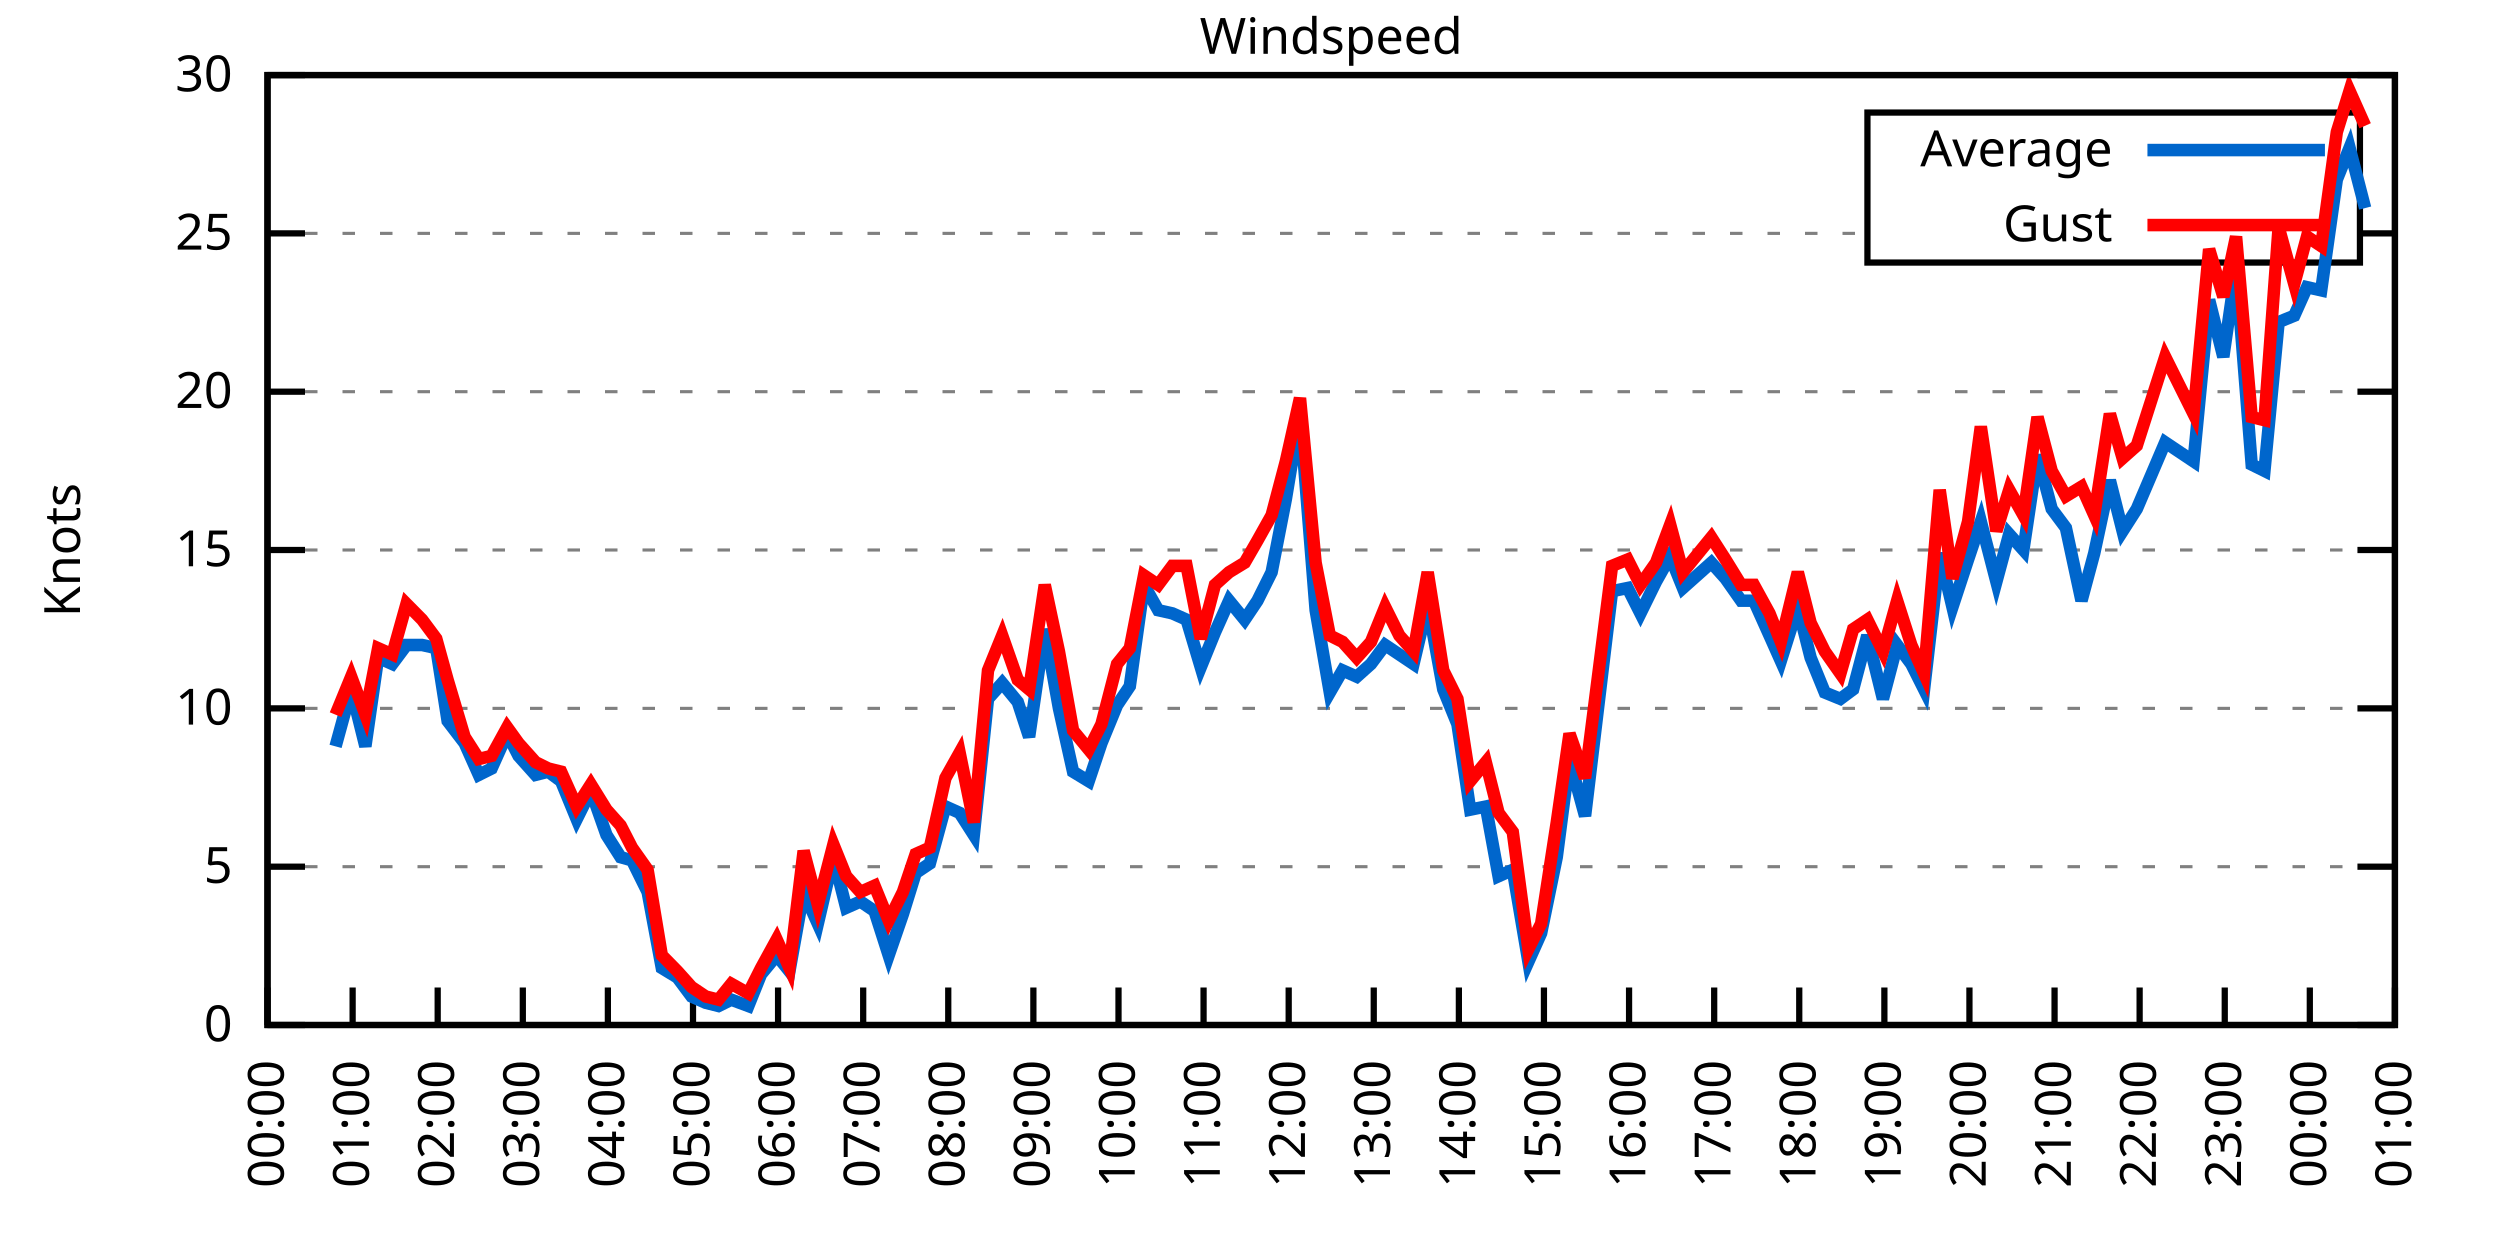
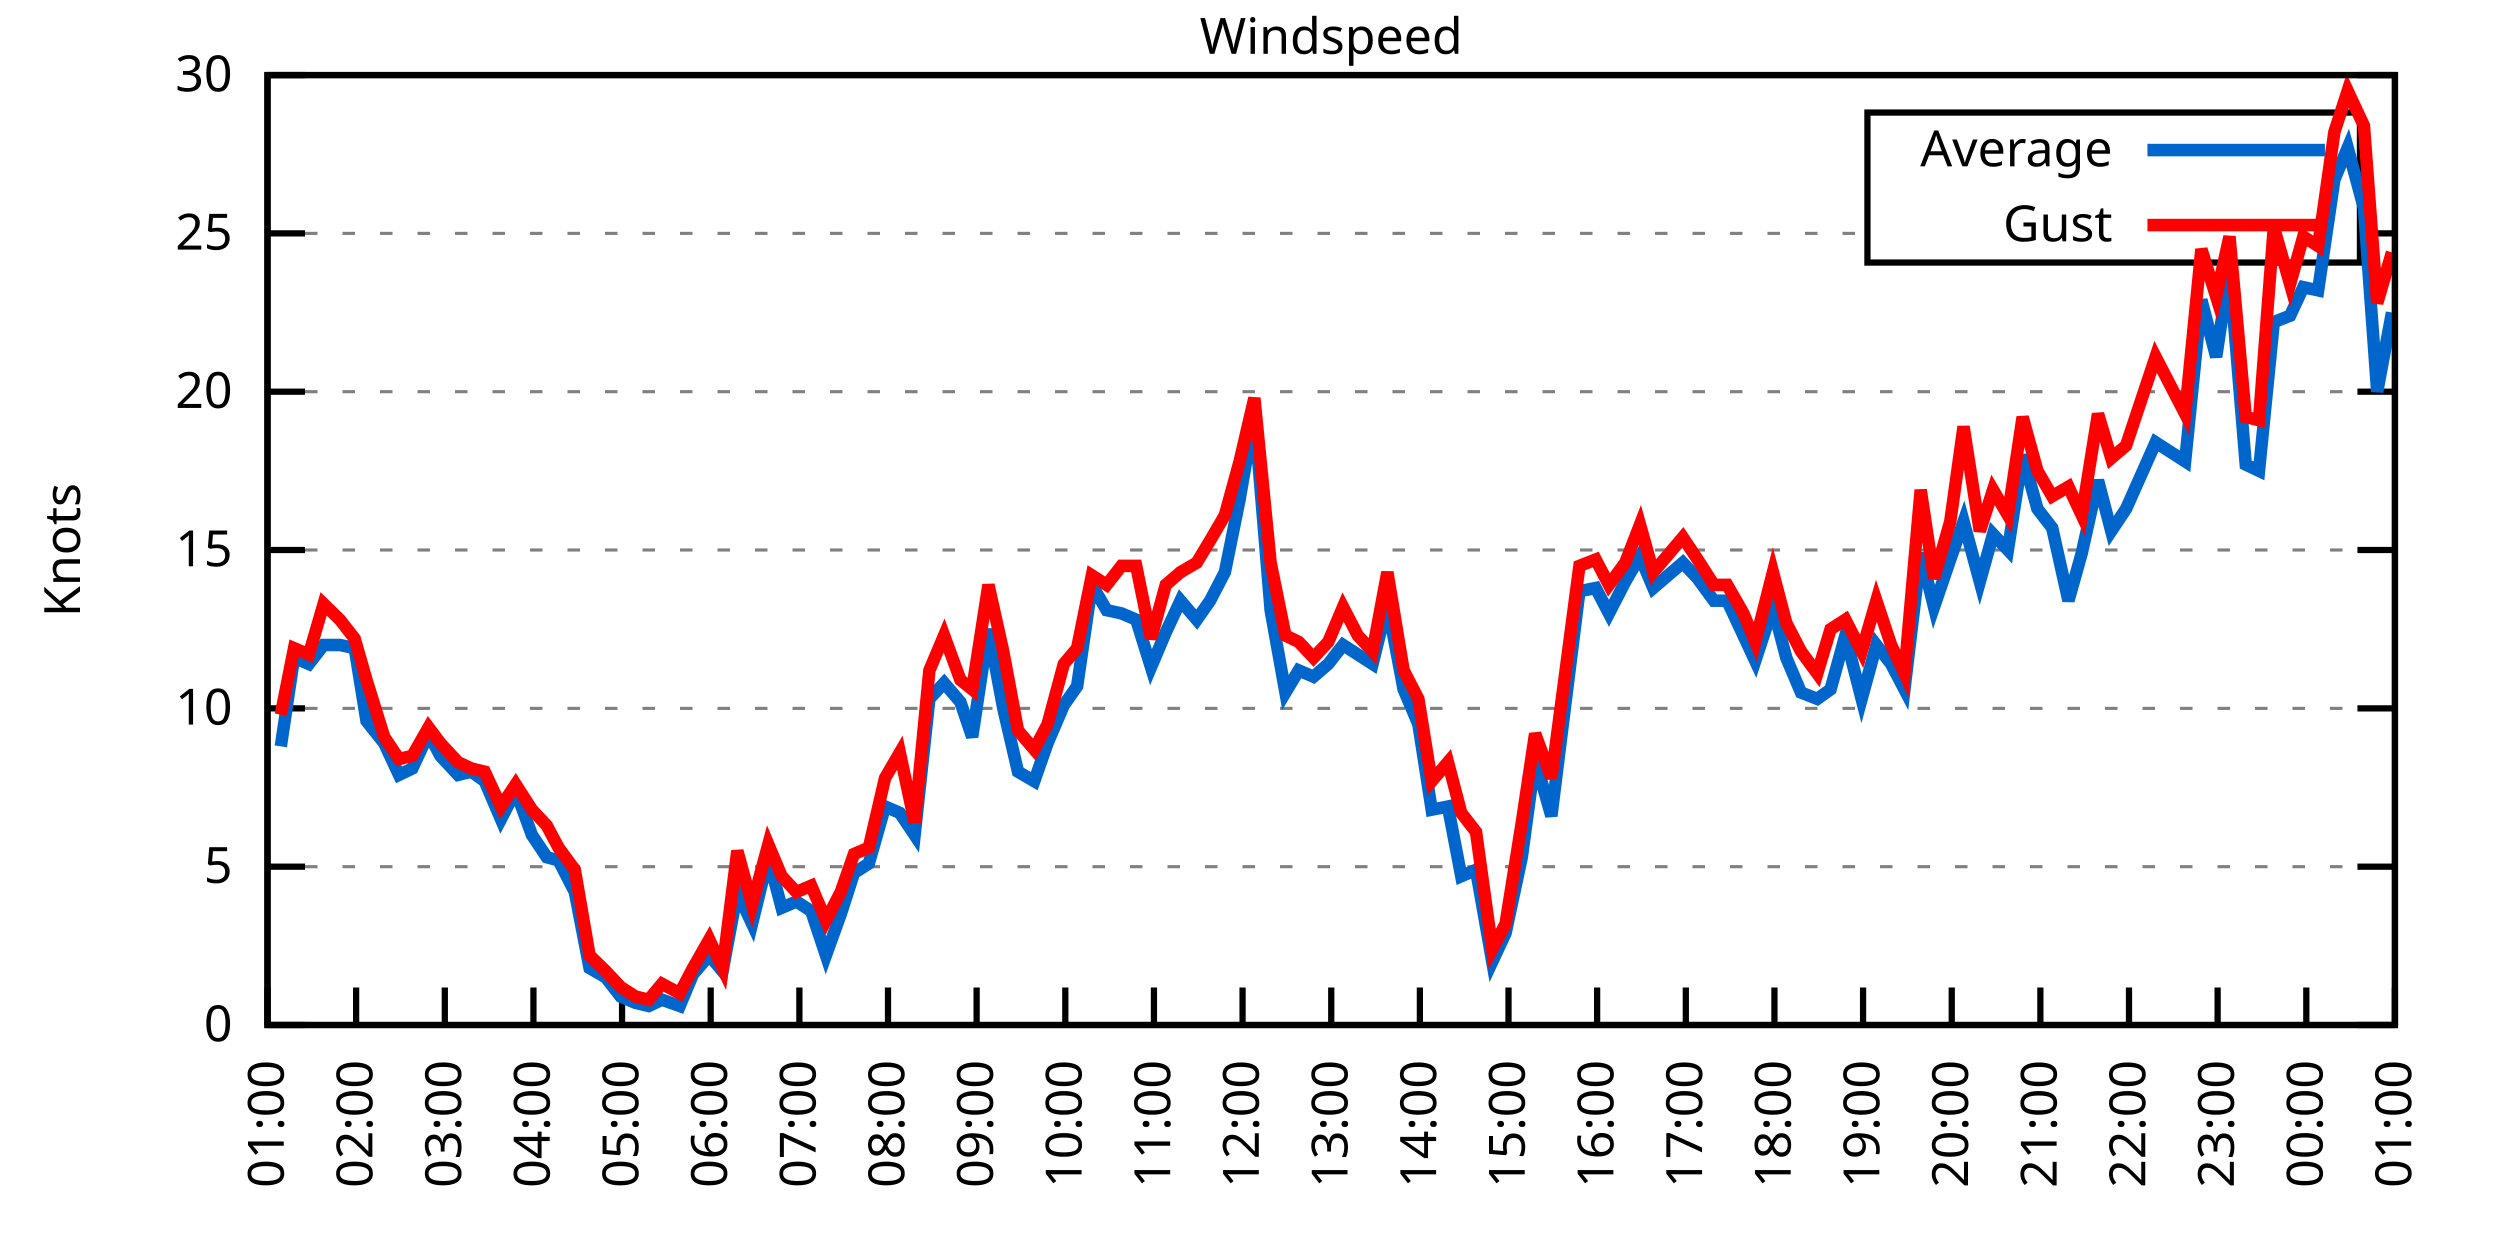
<svg xmlns="http://www.w3.org/2000/svg" xmlns:xlink="http://www.w3.org/1999/xlink" width="400" height="200" viewBox="0 0 400 200">
  <g id="gnuplot_canvas">
    <rect x="0" y="0" width="400" height="200" fill="none" />
    <defs>
      <circle id="gpDot" r="0.5" stroke-width="0.5" stroke="currentColor" />
      <path id="gpPt0" stroke-width="0.333" stroke="currentColor" d="M-1,0 h2 M0,-1 v2" />
      <path id="gpPt1" stroke-width="0.333" stroke="currentColor" d="M-1,-1 L1,1 M1,-1 L-1,1" />
      <path id="gpPt2" stroke-width="0.333" stroke="currentColor" d="M-1,0 L1,0 M0,-1 L0,1 M-1,-1 L1,1 M-1,1 L1,-1" />
      <rect id="gpPt3" stroke-width="0.333" stroke="currentColor" x="-1" y="-1" width="2" height="2" />
      <rect id="gpPt4" stroke-width="0.333" stroke="currentColor" fill="currentColor" x="-1" y="-1" width="2" height="2" />
      <circle id="gpPt5" stroke-width="0.333" stroke="currentColor" cx="0" cy="0" r="1" />
      <use xlink:href="#gpPt5" id="gpPt6" fill="currentColor" stroke="none" />
      <path id="gpPt7" stroke-width="0.333" stroke="currentColor" d="M0,-1.33 L-1.33,0.67 L1.33,0.67 z" />
      <use xlink:href="#gpPt7" id="gpPt8" fill="currentColor" stroke="none" />
      <use xlink:href="#gpPt7" id="gpPt9" stroke="currentColor" transform="rotate(180)" />
      <use xlink:href="#gpPt9" id="gpPt10" fill="currentColor" stroke="none" />
      <use xlink:href="#gpPt3" id="gpPt11" stroke="currentColor" transform="rotate(45)" />
      <use xlink:href="#gpPt11" id="gpPt12" fill="currentColor" stroke="none" />
      <path id="gpPt13" stroke-width="0.333" stroke="currentColor" d="M0,1.330 L1.265,0.411 L0.782,-1.067 L-0.782,-1.076 L-1.265,0.411 z" />
      <use xlink:href="#gpPt13" id="gpPt14" fill="currentColor" stroke="none" />
      <filter id="textbox" filterUnits="objectBoundingBox" x="0" y="0" height="1" width="1">
        <feFlood flood-color="white" flood-opacity="1" result="bgnd" />
        <feComposite in="SourceGraphic" in2="bgnd" operator="atop" />
      </filter>
      <filter id="greybox" filterUnits="objectBoundingBox" x="0" y="0" height="1" width="1">
        <feFlood flood-color="lightgrey" flood-opacity="1" result="grey" />
        <feComposite in="SourceGraphic" in2="grey" operator="atop" />
      </filter>
    </defs>
    <g fill="none" color="white" stroke="currentColor" stroke-width="1.00" stroke-linecap="butt" stroke-linejoin="miter">
</g>
    <g fill="none" color="black" stroke="currentColor" stroke-width="1.00" stroke-linecap="butt" stroke-linejoin="miter">
      <g stroke="none" shape-rendering="crispEdges">
        <polygon fill="rgb(255, 255, 255)" points="42.80,164.00 383.18,164.00 383.18,12.02 42.80,12.02 " />
      </g>
    </g>
    <g fill="none" color="black" stroke="currentColor" stroke-width="1.00" stroke-linecap="butt" stroke-linejoin="miter">
</g>
    <g fill="none" color="black" stroke="black" stroke-width="0.50" stroke-linecap="butt" stroke-linejoin="miter">
</g>
    <g fill="none" color="gray" stroke="currentColor" stroke-width="0.50" stroke-linecap="butt" stroke-linejoin="miter">
      <path stroke="gray" stroke-dasharray="2,4" class="gridline" d="M42.80,164.00 L383.19,164.00  " />
    </g>
    <g fill="none" color="gray" stroke="gray" stroke-width="1.00" stroke-linecap="butt" stroke-linejoin="miter">
</g>
    <g fill="none" color="black" stroke="currentColor" stroke-width="1.00" stroke-linecap="butt" stroke-linejoin="miter">
      <path stroke="black" d="M42.80,164.00 L48.80,164.00 M383.19,164.00 L377.19,164.00  " />
      <g transform="translate(37.20,166.60)" stroke="none" fill="black" font-family="Sans" font-size="8.00" text-anchor="end">
        <text>
          <tspan font-family="Sans"> 0</tspan>
        </text>
      </g>
    </g>
    <g fill="none" color="black" stroke="currentColor" stroke-width="1.00" stroke-linecap="butt" stroke-linejoin="miter">
</g>
    <g fill="none" color="black" stroke="black" stroke-width="0.50" stroke-linecap="butt" stroke-linejoin="miter">
</g>
    <g fill="none" color="gray" stroke="currentColor" stroke-width="0.50" stroke-linecap="butt" stroke-linejoin="miter">
      <path stroke="gray" stroke-dasharray="2,4" class="gridline" d="M42.80,138.67 L383.19,138.67  " />
    </g>
    <g fill="none" color="gray" stroke="gray" stroke-width="1.00" stroke-linecap="butt" stroke-linejoin="miter">
</g>
    <g fill="none" color="black" stroke="currentColor" stroke-width="1.00" stroke-linecap="butt" stroke-linejoin="miter">
      <path stroke="black" d="M42.80,138.67 L48.80,138.67 M383.19,138.67 L377.19,138.67  " />
      <g transform="translate(37.20,141.27)" stroke="none" fill="black" font-family="Sans" font-size="8.00" text-anchor="end">
        <text>
          <tspan font-family="Sans"> 5</tspan>
        </text>
      </g>
    </g>
    <g fill="none" color="black" stroke="currentColor" stroke-width="1.00" stroke-linecap="butt" stroke-linejoin="miter">
</g>
    <g fill="none" color="black" stroke="black" stroke-width="0.50" stroke-linecap="butt" stroke-linejoin="miter">
</g>
    <g fill="none" color="gray" stroke="currentColor" stroke-width="0.50" stroke-linecap="butt" stroke-linejoin="miter">
      <path stroke="gray" stroke-dasharray="2,4" class="gridline" d="M42.80,113.34 L383.19,113.34  " />
    </g>
    <g fill="none" color="gray" stroke="gray" stroke-width="1.00" stroke-linecap="butt" stroke-linejoin="miter">
</g>
    <g fill="none" color="black" stroke="currentColor" stroke-width="1.00" stroke-linecap="butt" stroke-linejoin="miter">
      <path stroke="black" d="M42.80,113.34 L48.80,113.34 M383.19,113.34 L377.19,113.34  " />
      <g transform="translate(37.20,115.94)" stroke="none" fill="black" font-family="Sans" font-size="8.00" text-anchor="end">
        <text>
          <tspan font-family="Sans"> 10</tspan>
        </text>
      </g>
    </g>
    <g fill="none" color="black" stroke="currentColor" stroke-width="1.00" stroke-linecap="butt" stroke-linejoin="miter">
</g>
    <g fill="none" color="black" stroke="black" stroke-width="0.50" stroke-linecap="butt" stroke-linejoin="miter">
</g>
    <g fill="none" color="gray" stroke="currentColor" stroke-width="0.50" stroke-linecap="butt" stroke-linejoin="miter">
      <path stroke="gray" stroke-dasharray="2,4" class="gridline" d="M42.80,88.00 L383.19,88.00  " />
    </g>
    <g fill="none" color="gray" stroke="gray" stroke-width="1.00" stroke-linecap="butt" stroke-linejoin="miter">
</g>
    <g fill="none" color="black" stroke="currentColor" stroke-width="1.00" stroke-linecap="butt" stroke-linejoin="miter">
      <path stroke="black" d="M42.80,88.00 L48.80,88.00 M383.19,88.00 L377.19,88.00  " />
      <g transform="translate(37.20,90.60)" stroke="none" fill="black" font-family="Sans" font-size="8.00" text-anchor="end">
        <text>
          <tspan font-family="Sans"> 15</tspan>
        </text>
      </g>
    </g>
    <g fill="none" color="black" stroke="currentColor" stroke-width="1.00" stroke-linecap="butt" stroke-linejoin="miter">
</g>
    <g fill="none" color="black" stroke="black" stroke-width="0.50" stroke-linecap="butt" stroke-linejoin="miter">
</g>
    <g fill="none" color="gray" stroke="currentColor" stroke-width="0.50" stroke-linecap="butt" stroke-linejoin="miter">
      <path stroke="gray" stroke-dasharray="2,4" class="gridline" d="M42.80,62.67 L383.19,62.67  " />
    </g>
    <g fill="none" color="gray" stroke="gray" stroke-width="1.00" stroke-linecap="butt" stroke-linejoin="miter">
</g>
    <g fill="none" color="black" stroke="currentColor" stroke-width="1.00" stroke-linecap="butt" stroke-linejoin="miter">
      <path stroke="black" d="M42.80,62.67 L48.80,62.67 M383.19,62.67 L377.19,62.67  " />
      <g transform="translate(37.20,65.27)" stroke="none" fill="black" font-family="Sans" font-size="8.00" text-anchor="end">
        <text>
          <tspan font-family="Sans"> 20</tspan>
        </text>
      </g>
    </g>
    <g fill="none" color="black" stroke="currentColor" stroke-width="1.00" stroke-linecap="butt" stroke-linejoin="miter">
</g>
    <g fill="none" color="black" stroke="black" stroke-width="0.50" stroke-linecap="butt" stroke-linejoin="miter">
</g>
    <g fill="none" color="gray" stroke="currentColor" stroke-width="0.50" stroke-linecap="butt" stroke-linejoin="miter">
      <path stroke="gray" stroke-dasharray="2,4" class="gridline" d="M42.80,37.34 L298.79,37.34 M377.59,37.34 L383.19,37.34  " />
    </g>
    <g fill="none" color="gray" stroke="gray" stroke-width="1.00" stroke-linecap="butt" stroke-linejoin="miter">
</g>
    <g fill="none" color="black" stroke="currentColor" stroke-width="1.00" stroke-linecap="butt" stroke-linejoin="miter">
      <path stroke="black" d="M42.80,37.34 L48.80,37.34 M383.19,37.34 L377.19,37.34  " />
      <g transform="translate(37.20,39.94)" stroke="none" fill="black" font-family="Sans" font-size="8.00" text-anchor="end">
        <text>
          <tspan font-family="Sans"> 25</tspan>
        </text>
      </g>
    </g>
    <g fill="none" color="black" stroke="currentColor" stroke-width="1.00" stroke-linecap="butt" stroke-linejoin="miter">
</g>
    <g fill="none" color="black" stroke="black" stroke-width="0.50" stroke-linecap="butt" stroke-linejoin="miter">
</g>
    <g fill="none" color="gray" stroke="currentColor" stroke-width="0.50" stroke-linecap="butt" stroke-linejoin="miter">
      <path stroke="gray" stroke-dasharray="2,4" class="gridline" d="M42.80,12.01 L383.19,12.01  " />
    </g>
    <g fill="none" color="gray" stroke="gray" stroke-width="1.00" stroke-linecap="butt" stroke-linejoin="miter">
</g>
    <g fill="none" color="black" stroke="currentColor" stroke-width="1.00" stroke-linecap="butt" stroke-linejoin="miter">
      <path stroke="black" d="M42.80,12.01 L48.80,12.01 M383.19,12.01 L377.19,12.01  " />
      <g transform="translate(37.20,14.61)" stroke="none" fill="black" font-family="Sans" font-size="8.00" text-anchor="end">
        <text>
          <tspan font-family="Sans"> 30</tspan>
        </text>
      </g>
    </g>
    <g fill="none" color="black" stroke="currentColor" stroke-width="1.00" stroke-linecap="butt" stroke-linejoin="miter">
      <path stroke="black" d="M42.80,164.00 L42.80,158.00  " />
      <g transform="translate(45.40,169.60) rotate(270.00)" stroke="none" fill="black" font-family="Sans" font-size="8.00" text-anchor="end">
        <text>
-           <tspan font-family="Sans">00:00</tspan>
-         </text>
-       </g>
-     </g>
-     <g fill="none" color="black" stroke="currentColor" stroke-width="1.00" stroke-linecap="butt" stroke-linejoin="miter">
-       <path stroke="black" d="M56.42,164.00 L56.42,158.00  " />
-       <g transform="translate(59.02,169.60) rotate(270.00)" stroke="none" fill="black" font-family="Sans" font-size="8.00" text-anchor="end">
-         <text>
          <tspan font-family="Sans">01:00</tspan>
        </text>
      </g>
    </g>
    <g fill="none" color="black" stroke="currentColor" stroke-width="1.00" stroke-linecap="butt" stroke-linejoin="miter">
-       <path stroke="black" d="M70.03,164.00 L70.03,158.00  " />
-       <g transform="translate(72.63,169.60) rotate(270.00)" stroke="none" fill="black" font-family="Sans" font-size="8.00" text-anchor="end">
+       <path stroke="black" d="M56.98,164.00 L56.98,158.00  " />
+       <g transform="translate(59.58,169.60) rotate(270.00)" stroke="none" fill="black" font-family="Sans" font-size="8.00" text-anchor="end">
        <text>
          <tspan font-family="Sans">02:00</tspan>
        </text>
      </g>
    </g>
    <g fill="none" color="black" stroke="currentColor" stroke-width="1.00" stroke-linecap="butt" stroke-linejoin="miter">
-       <path stroke="black" d="M83.65,164.00 L83.65,158.00  " />
-       <g transform="translate(86.25,169.60) rotate(270.00)" stroke="none" fill="black" font-family="Sans" font-size="8.00" text-anchor="end">
+       <path stroke="black" d="M71.17,164.00 L71.17,158.00  " />
+       <g transform="translate(73.77,169.60) rotate(270.00)" stroke="none" fill="black" font-family="Sans" font-size="8.00" text-anchor="end">
        <text>
          <tspan font-family="Sans">03:00</tspan>
        </text>
      </g>
    </g>
    <g fill="none" color="black" stroke="currentColor" stroke-width="1.00" stroke-linecap="butt" stroke-linejoin="miter">
-       <path stroke="black" d="M97.26,164.00 L97.26,158.00  " />
-       <g transform="translate(99.86,169.60) rotate(270.00)" stroke="none" fill="black" font-family="Sans" font-size="8.00" text-anchor="end">
+       <path stroke="black" d="M85.35,164.00 L85.35,158.00  " />
+       <g transform="translate(87.95,169.60) rotate(270.00)" stroke="none" fill="black" font-family="Sans" font-size="8.00" text-anchor="end">
        <text>
          <tspan font-family="Sans">04:00</tspan>
        </text>
      </g>
    </g>
    <g fill="none" color="black" stroke="currentColor" stroke-width="1.00" stroke-linecap="butt" stroke-linejoin="miter">
-       <path stroke="black" d="M110.88,164.00 L110.88,158.00  " />
-       <g transform="translate(113.48,169.60) rotate(270.00)" stroke="none" fill="black" font-family="Sans" font-size="8.00" text-anchor="end">
+       <path stroke="black" d="M99.53,164.00 L99.53,158.00  " />
+       <g transform="translate(102.13,169.60) rotate(270.00)" stroke="none" fill="black" font-family="Sans" font-size="8.00" text-anchor="end">
        <text>
          <tspan font-family="Sans">05:00</tspan>
        </text>
      </g>
    </g>
    <g fill="none" color="black" stroke="currentColor" stroke-width="1.00" stroke-linecap="butt" stroke-linejoin="miter">
-       <path stroke="black" d="M124.49,164.00 L124.49,158.00  " />
-       <g transform="translate(127.09,169.60) rotate(270.00)" stroke="none" fill="black" font-family="Sans" font-size="8.00" text-anchor="end">
+       <path stroke="black" d="M113.71,164.00 L113.71,158.00  " />
+       <g transform="translate(116.31,169.60) rotate(270.00)" stroke="none" fill="black" font-family="Sans" font-size="8.00" text-anchor="end">
        <text>
          <tspan font-family="Sans">06:00</tspan>
        </text>
      </g>
    </g>
    <g fill="none" color="black" stroke="currentColor" stroke-width="1.00" stroke-linecap="butt" stroke-linejoin="miter">
-       <path stroke="black" d="M138.11,164.00 L138.11,158.00  " />
-       <g transform="translate(140.71,169.60) rotate(270.00)" stroke="none" fill="black" font-family="Sans" font-size="8.00" text-anchor="end">
+       <path stroke="black" d="M127.90,164.00 L127.90,158.00  " />
+       <g transform="translate(130.50,169.60) rotate(270.00)" stroke="none" fill="black" font-family="Sans" font-size="8.00" text-anchor="end">
        <text>
          <tspan font-family="Sans">07:00</tspan>
        </text>
      </g>
    </g>
    <g fill="none" color="black" stroke="currentColor" stroke-width="1.00" stroke-linecap="butt" stroke-linejoin="miter">
-       <path stroke="black" d="M151.72,164.00 L151.72,158.00  " />
-       <g transform="translate(154.32,169.60) rotate(270.00)" stroke="none" fill="black" font-family="Sans" font-size="8.00" text-anchor="end">
+       <path stroke="black" d="M142.08,164.00 L142.08,158.00  " />
+       <g transform="translate(144.68,169.60) rotate(270.00)" stroke="none" fill="black" font-family="Sans" font-size="8.00" text-anchor="end">
        <text>
          <tspan font-family="Sans">08:00</tspan>
        </text>
      </g>
    </g>
    <g fill="none" color="black" stroke="currentColor" stroke-width="1.00" stroke-linecap="butt" stroke-linejoin="miter">
-       <path stroke="black" d="M165.34,164.00 L165.34,158.00  " />
-       <g transform="translate(167.94,169.60) rotate(270.00)" stroke="none" fill="black" font-family="Sans" font-size="8.00" text-anchor="end">
+       <path stroke="black" d="M156.26,164.00 L156.26,158.00  " />
+       <g transform="translate(158.86,169.60) rotate(270.00)" stroke="none" fill="black" font-family="Sans" font-size="8.00" text-anchor="end">
        <text>
          <tspan font-family="Sans">09:00</tspan>
        </text>
      </g>
    </g>
    <g fill="none" color="black" stroke="currentColor" stroke-width="1.00" stroke-linecap="butt" stroke-linejoin="miter">
-       <path stroke="black" d="M178.96,164.00 L178.96,158.00  " />
-       <g transform="translate(181.56,169.60) rotate(270.00)" stroke="none" fill="black" font-family="Sans" font-size="8.00" text-anchor="end">
+       <path stroke="black" d="M170.45,164.00 L170.45,158.00  " />
+       <g transform="translate(173.05,169.60) rotate(270.00)" stroke="none" fill="black" font-family="Sans" font-size="8.00" text-anchor="end">
        <text>
          <tspan font-family="Sans">10:00</tspan>
        </text>
      </g>
    </g>
    <g fill="none" color="black" stroke="currentColor" stroke-width="1.00" stroke-linecap="butt" stroke-linejoin="miter">
-       <path stroke="black" d="M192.57,164.00 L192.57,158.00  " />
-       <g transform="translate(195.17,169.60) rotate(270.00)" stroke="none" fill="black" font-family="Sans" font-size="8.00" text-anchor="end">
+       <path stroke="black" d="M184.63,164.00 L184.63,158.00  " />
+       <g transform="translate(187.23,169.60) rotate(270.00)" stroke="none" fill="black" font-family="Sans" font-size="8.00" text-anchor="end">
        <text>
          <tspan font-family="Sans">11:00</tspan>
        </text>
      </g>
    </g>
    <g fill="none" color="black" stroke="currentColor" stroke-width="1.00" stroke-linecap="butt" stroke-linejoin="miter">
-       <path stroke="black" d="M206.19,164.00 L206.19,158.00  " />
-       <g transform="translate(208.79,169.60) rotate(270.00)" stroke="none" fill="black" font-family="Sans" font-size="8.00" text-anchor="end">
+       <path stroke="black" d="M198.81,164.00 L198.81,158.00  " />
+       <g transform="translate(201.41,169.60) rotate(270.00)" stroke="none" fill="black" font-family="Sans" font-size="8.00" text-anchor="end">
        <text>
          <tspan font-family="Sans">12:00</tspan>
        </text>
      </g>
    </g>
    <g fill="none" color="black" stroke="currentColor" stroke-width="1.00" stroke-linecap="butt" stroke-linejoin="miter">
-       <path stroke="black" d="M219.80,164.00 L219.80,158.00  " />
-       <g transform="translate(222.40,169.60) rotate(270.00)" stroke="none" fill="black" font-family="Sans" font-size="8.00" text-anchor="end">
+       <path stroke="black" d="M213.00,164.00 L213.00,158.00  " />
+       <g transform="translate(215.60,169.60) rotate(270.00)" stroke="none" fill="black" font-family="Sans" font-size="8.00" text-anchor="end">
        <text>
          <tspan font-family="Sans">13:00</tspan>
        </text>
      </g>
    </g>
    <g fill="none" color="black" stroke="currentColor" stroke-width="1.00" stroke-linecap="butt" stroke-linejoin="miter">
-       <path stroke="black" d="M233.42,164.00 L233.42,158.00  " />
-       <g transform="translate(236.02,169.60) rotate(270.00)" stroke="none" fill="black" font-family="Sans" font-size="8.00" text-anchor="end">
+       <path stroke="black" d="M227.18,164.00 L227.18,158.00  " />
+       <g transform="translate(229.78,169.60) rotate(270.00)" stroke="none" fill="black" font-family="Sans" font-size="8.00" text-anchor="end">
        <text>
          <tspan font-family="Sans">14:00</tspan>
        </text>
      </g>
    </g>
    <g fill="none" color="black" stroke="currentColor" stroke-width="1.00" stroke-linecap="butt" stroke-linejoin="miter">
-       <path stroke="black" d="M247.03,164.00 L247.03,158.00  " />
-       <g transform="translate(249.63,169.60) rotate(270.00)" stroke="none" fill="black" font-family="Sans" font-size="8.00" text-anchor="end">
+       <path stroke="black" d="M241.36,164.00 L241.36,158.00  " />
+       <g transform="translate(243.96,169.60) rotate(270.00)" stroke="none" fill="black" font-family="Sans" font-size="8.00" text-anchor="end">
        <text>
          <tspan font-family="Sans">15:00</tspan>
        </text>
      </g>
    </g>
    <g fill="none" color="black" stroke="currentColor" stroke-width="1.00" stroke-linecap="butt" stroke-linejoin="miter">
-       <path stroke="black" d="M260.65,164.00 L260.65,158.00  " />
-       <g transform="translate(263.25,169.60) rotate(270.00)" stroke="none" fill="black" font-family="Sans" font-size="8.00" text-anchor="end">
+       <path stroke="black" d="M255.54,164.00 L255.54,158.00  " />
+       <g transform="translate(258.14,169.60) rotate(270.00)" stroke="none" fill="black" font-family="Sans" font-size="8.00" text-anchor="end">
        <text>
          <tspan font-family="Sans">16:00</tspan>
        </text>
      </g>
    </g>
    <g fill="none" color="black" stroke="currentColor" stroke-width="1.00" stroke-linecap="butt" stroke-linejoin="miter">
-       <path stroke="black" d="M274.27,164.00 L274.27,158.00  " />
-       <g transform="translate(276.87,169.60) rotate(270.00)" stroke="none" fill="black" font-family="Sans" font-size="8.00" text-anchor="end">
+       <path stroke="black" d="M269.73,164.00 L269.73,158.00  " />
+       <g transform="translate(272.33,169.60) rotate(270.00)" stroke="none" fill="black" font-family="Sans" font-size="8.00" text-anchor="end">
        <text>
          <tspan font-family="Sans">17:00</tspan>
        </text>
      </g>
    </g>
    <g fill="none" color="black" stroke="currentColor" stroke-width="1.00" stroke-linecap="butt" stroke-linejoin="miter">
-       <path stroke="black" d="M287.88,164.00 L287.88,158.00  " />
-       <g transform="translate(290.48,169.60) rotate(270.00)" stroke="none" fill="black" font-family="Sans" font-size="8.00" text-anchor="end">
+       <path stroke="black" d="M283.91,164.00 L283.91,158.00  " />
+       <g transform="translate(286.51,169.60) rotate(270.00)" stroke="none" fill="black" font-family="Sans" font-size="8.00" text-anchor="end">
        <text>
          <tspan font-family="Sans">18:00</tspan>
        </text>
      </g>
    </g>
    <g fill="none" color="black" stroke="currentColor" stroke-width="1.00" stroke-linecap="butt" stroke-linejoin="miter">
-       <path stroke="black" d="M301.50,164.00 L301.50,158.00  " />
-       <g transform="translate(304.10,169.60) rotate(270.00)" stroke="none" fill="black" font-family="Sans" font-size="8.00" text-anchor="end">
+       <path stroke="black" d="M298.09,164.00 L298.09,158.00  " />
+       <g transform="translate(300.69,169.60) rotate(270.00)" stroke="none" fill="black" font-family="Sans" font-size="8.00" text-anchor="end">
        <text>
          <tspan font-family="Sans">19:00</tspan>
        </text>
      </g>
    </g>
    <g fill="none" color="black" stroke="currentColor" stroke-width="1.00" stroke-linecap="butt" stroke-linejoin="miter">
-       <path stroke="black" d="M315.11,164.00 L315.11,158.00  " />
-       <g transform="translate(317.71,169.60) rotate(270.00)" stroke="none" fill="black" font-family="Sans" font-size="8.00" text-anchor="end">
+       <path stroke="black" d="M312.28,164.00 L312.28,158.00  " />
+       <g transform="translate(314.88,169.60) rotate(270.00)" stroke="none" fill="black" font-family="Sans" font-size="8.00" text-anchor="end">
        <text>
          <tspan font-family="Sans">20:00</tspan>
        </text>
      </g>
    </g>
    <g fill="none" color="black" stroke="currentColor" stroke-width="1.00" stroke-linecap="butt" stroke-linejoin="miter">
-       <path stroke="black" d="M328.73,164.00 L328.73,158.00  " />
-       <g transform="translate(331.33,169.60) rotate(270.00)" stroke="none" fill="black" font-family="Sans" font-size="8.00" text-anchor="end">
+       <path stroke="black" d="M326.46,164.00 L326.46,158.00  " />
+       <g transform="translate(329.06,169.60) rotate(270.00)" stroke="none" fill="black" font-family="Sans" font-size="8.00" text-anchor="end">
        <text>
          <tspan font-family="Sans">21:00</tspan>
        </text>
      </g>
    </g>
    <g fill="none" color="black" stroke="currentColor" stroke-width="1.00" stroke-linecap="butt" stroke-linejoin="miter">
-       <path stroke="black" d="M342.34,164.00 L342.34,158.00  " />
-       <g transform="translate(344.94,169.60) rotate(270.00)" stroke="none" fill="black" font-family="Sans" font-size="8.00" text-anchor="end">
+       <path stroke="black" d="M340.64,164.00 L340.64,158.00  " />
+       <g transform="translate(343.24,169.60) rotate(270.00)" stroke="none" fill="black" font-family="Sans" font-size="8.00" text-anchor="end">
        <text>
          <tspan font-family="Sans">22:00</tspan>
        </text>
      </g>
    </g>
    <g fill="none" color="black" stroke="currentColor" stroke-width="1.00" stroke-linecap="butt" stroke-linejoin="miter">
-       <path stroke="black" d="M355.96,164.00 L355.96,158.00  " />
-       <g transform="translate(358.56,169.60) rotate(270.00)" stroke="none" fill="black" font-family="Sans" font-size="8.00" text-anchor="end">
+       <path stroke="black" d="M354.82,164.00 L354.82,158.00  " />
+       <g transform="translate(357.42,169.60) rotate(270.00)" stroke="none" fill="black" font-family="Sans" font-size="8.00" text-anchor="end">
        <text>
          <tspan font-family="Sans">23:00</tspan>
        </text>
      </g>
    </g>
    <g fill="none" color="black" stroke="currentColor" stroke-width="1.00" stroke-linecap="butt" stroke-linejoin="miter">
-       <path stroke="black" d="M369.57,164.00 L369.57,158.00  " />
-       <g transform="translate(372.17,169.60) rotate(270.00)" stroke="none" fill="black" font-family="Sans" font-size="8.00" text-anchor="end">
+       <path stroke="black" d="M369.01,164.00 L369.01,158.00  " />
+       <g transform="translate(371.61,169.60) rotate(270.00)" stroke="none" fill="black" font-family="Sans" font-size="8.00" text-anchor="end">
        <text>
          <tspan font-family="Sans">00:00</tspan>
        </text>
      </g>
    </g>
    <g fill="none" color="black" stroke="currentColor" stroke-width="1.00" stroke-linecap="butt" stroke-linejoin="miter">
      <path stroke="black" d="M383.19,164.00 L383.19,158.00  " />
      <g transform="translate(385.79,169.60) rotate(270.00)" stroke="none" fill="black" font-family="Sans" font-size="8.00" text-anchor="end">
        <text>
          <tspan font-family="Sans">01:00</tspan>
        </text>
      </g>
    </g>
    <g fill="none" color="black" stroke="currentColor" stroke-width="1.00" stroke-linecap="butt" stroke-linejoin="miter">
</g>
    <g fill="none" color="black" stroke="currentColor" stroke-width="1.00" stroke-linecap="butt" stroke-linejoin="miter">
      <path stroke="black" d="M42.80,12.01 L42.80,164.00 L383.19,164.00 L383.19,12.01 L42.80,12.01 Z  " />
    </g>
    <g fill="none" color="black" stroke="currentColor" stroke-width="1.00" stroke-linecap="butt" stroke-linejoin="miter">
</g>
    <g fill="none" color="black" stroke="currentColor" stroke-width="1.00" stroke-linecap="butt" stroke-linejoin="miter">
      <path stroke="black" d="M298.79,42.01 L298.79,18.01 L377.59,18.01 L377.59,42.01 L298.79,42.01 Z  " />
    </g>
    <g id="Windspeed_plot_1">
      <g fill="none" color="white" stroke="black" stroke-width="2.00" stroke-linecap="butt" stroke-linejoin="miter">
</g>
      <g fill="none" color="black" stroke="currentColor" stroke-width="2.00" stroke-linecap="butt" stroke-linejoin="miter">
        <g transform="translate(337.99,26.61)" stroke="none" fill="black" font-family="Sans" font-size="8.00" text-anchor="end">
          <text>
            <tspan font-family="Sans">Average</tspan>
          </text>
        </g>
      </g>
      <g fill="none" color="black" stroke="currentColor" stroke-width="2.00" stroke-linecap="butt" stroke-linejoin="miter">
-         <path stroke="rgb(  0, 102, 204)" d="M343.59,24.01 L371.99,24.01 M53.69,119.42 L56.19,110.30 L58.46,119.42 L60.50,105.23 L62.77,106.24 L65.04,103.20   L67.54,103.20 L69.80,103.71 L71.62,115.36 L74.34,118.91 L76.61,123.98 L78.65,122.96 L81.15,117.39 L82.97,120.94   L85.69,123.98 L87.73,123.47 L89.77,124.99 L92.27,131.07 L94.54,126.51 L97.04,133.60 L99.30,137.15 L101.12,137.66   L103.62,142.72 L105.89,154.88 L108.38,156.40 L110.65,159.44 L112.92,160.45 L114.96,160.96 L117.01,159.95 L119.73,160.96   L121.77,155.89 L124.27,152.85 L126.31,155.39 L128.58,142.72 L130.85,147.79 L133.34,137.15 L135.39,145.25 L137.66,144.24   L139.92,145.76 L142.19,152.85 L144.46,146.27 L146.51,139.68 L148.77,138.16 L151.27,129.04 L153.54,130.06 L155.81,133.60   L158.08,111.82 L160.35,109.28 L162.84,112.32 L164.66,117.90 L167.16,100.67 L169.43,113.34 L171.69,123.47 L174.19,124.99   L176.23,118.91 L178.73,112.83 L180.77,109.79 L183.04,93.58 L185.31,97.63 L187.58,98.14 L189.85,99.15 L192.12,106.75   L194.39,101.18 L196.66,96.11 L199.15,99.15 L201.19,96.11 L203.46,91.55 L205.73,79.90 L208.00,66.22 L210.50,97.63   L212.77,110.80 L214.81,107.26 L217.08,108.27 L219.35,106.24 L221.62,103.20 L223.89,104.72 L226.16,106.24 L228.43,96.62   L230.92,110.30 L233.19,115.87 L235.23,129.55 L237.73,129.04 L239.77,140.19 L242.04,139.17 L244.54,153.87 L246.58,149.31   L249.08,137.15 L251.12,121.44 L253.61,130.56 L257.93,94.59 L260.42,94.08 L262.47,98.14 L264.96,93.07 L267.23,89.02   L269.27,94.08 L273.81,90.03 L276.08,92.56 L278.58,96.11 L280.62,96.11 L283.12,101.68 L284.93,105.74 L287.65,97.12   L289.70,105.23 L291.97,110.80 L294.46,111.82 L296.50,110.30 L298.77,101.68 L301.27,111.82 L303.54,103.20 L305.81,106.24   L307.85,110.30 L310.35,88.51 L312.39,97.12 L314.89,89.52 L316.93,83.45 L319.42,93.07 L321.47,85.47 L323.74,88.00   L326.00,72.81 L328.27,81.42 L330.54,84.46 L333.04,96.11 L335.08,88.51 L337.58,76.86 L339.62,84.97 L341.89,81.42   L346.43,70.78 L350.97,73.82 L353.46,47.98 L355.73,57.10 L357.77,42.91 L360.27,74.33 L362.31,75.34 L364.58,51.53   L367.08,50.51 L369.12,45.95 L371.39,46.46 L373.89,28.73 L375.93,23.66 L378.42,33.29  " />
+         <path stroke="rgb(  0, 102, 204)" d="M343.59,24.01 L371.99,24.01 M44.93,119.42 L47.05,105.23 L49.42,106.24 L51.78,103.20 L54.38,103.20 L56.75,103.71   L58.64,115.36 L61.47,118.91 L63.84,123.98 L65.97,122.96 L68.57,117.39 L70.46,120.94 L73.29,123.98 L75.42,123.47   L77.55,124.99 L80.15,131.07 L82.51,126.51 L85.11,133.60 L87.48,137.15 L89.37,137.66 L91.97,142.72 L94.33,154.88   L96.93,156.40 L99.30,159.44 L101.66,160.45 L103.79,160.96 L105.91,159.95 L108.75,160.96 L110.88,155.89 L113.48,152.85   L115.61,155.39 L117.97,142.72 L120.33,147.79 L122.93,137.15 L125.06,145.25 L127.42,144.24 L129.79,145.76 L132.15,152.85   L134.52,146.27 L136.64,139.68 L139.01,138.16 L141.61,129.04 L143.97,130.06 L146.34,133.60 L148.70,111.82 L151.06,109.28   L153.66,112.32 L155.55,117.90 L158.15,100.67 L160.52,113.34 L162.88,123.47 L165.48,124.99 L167.61,118.91 L170.21,112.83   L172.34,109.79 L174.70,93.58 L177.06,97.63 L179.43,98.14 L181.79,99.15 L184.16,106.75 L186.52,101.18 L188.88,96.11   L191.48,99.15 L193.61,96.11 L195.98,91.55 L198.34,79.90 L200.70,66.22 L203.30,97.63 L205.67,110.80 L207.79,107.26   L210.16,108.27 L212.52,106.24 L214.89,103.20 L217.25,104.72 L219.61,106.24 L221.98,96.62 L224.58,110.30 L226.94,115.87   L229.07,129.55 L231.67,129.04 L233.80,140.19 L236.16,139.17 L238.76,153.87 L240.89,149.31 L243.49,137.15 L245.62,121.44   L248.22,130.56 L252.71,94.59 L255.31,94.08 L257.43,98.14 L260.04,93.07 L262.40,89.02 L264.53,94.08 L269.25,90.03   L271.62,92.56 L274.22,96.11 L276.35,96.11 L278.95,101.68 L280.84,105.74 L283.67,97.12 L285.80,105.23 L288.16,110.80   L290.76,111.82 L292.89,110.30 L295.26,101.68 L297.86,111.82 L300.22,103.20 L302.58,106.24 L304.71,110.30 L307.31,88.51   L309.44,97.12 L312.04,89.52 L314.17,83.45 L316.77,93.07 L318.89,85.47 L321.26,88.00 L323.62,72.81 L325.99,81.42   L328.35,84.46 L330.95,96.11 L333.08,88.51 L335.68,76.86 L337.80,84.97 L340.17,81.42 L344.90,70.78 L349.62,73.82   L352.22,47.98 L354.59,57.10 L356.72,42.91 L359.32,74.33 L361.44,75.34 L363.81,51.53 L366.41,50.51 L368.53,45.95   L370.90,46.46 L373.50,28.73 L375.63,23.66 L378.23,33.29 L380.35,62.67 L382.72,50.01  " />
      </g>
    </g>
    <g id="Windspeed_plot_2">
      <g fill="none" color="black" stroke="currentColor" stroke-width="2.00" stroke-linecap="butt" stroke-linejoin="miter">
        <g transform="translate(337.99,38.61)" stroke="none" fill="black" font-family="Sans" font-size="8.00" text-anchor="end">
          <text>
            <tspan font-family="Sans">Gust</tspan>
          </text>
        </g>
      </g>
      <g fill="none" color="black" stroke="currentColor" stroke-width="2.00" stroke-linecap="butt" stroke-linejoin="miter">
-         <path stroke="rgb(255,   0,   0)" d="M343.59,36.01 L371.99,36.01 M53.69,114.35 L56.19,108.27 L58.46,114.35 L60.50,103.71 L62.77,104.72 L65.04,96.62   L67.54,99.15 L69.80,102.19 L71.62,108.78 L74.34,117.90 L76.61,121.44 L78.65,120.94 L81.15,116.38 L82.97,118.91   L85.69,121.95 L87.73,122.96 L89.77,123.47 L92.27,129.04 L94.54,125.50 L97.04,129.55 L99.30,132.08 L101.12,135.63   L103.62,139.17 L105.89,152.85 L108.38,155.39 L110.65,157.92 L112.92,159.44 L114.96,159.95 L117.01,157.41 L119.73,158.93   L121.77,154.88 L124.27,150.32 L126.31,154.88 L128.58,136.14 L130.85,144.75 L133.34,135.12 L135.39,140.19 L137.66,142.72   L139.92,141.71 L142.19,147.28 L144.46,142.72 L146.51,136.64 L148.77,135.63 L151.27,124.48 L153.54,120.43 L155.81,131.58   L158.08,107.26 L160.35,101.68 L162.84,108.78 L164.66,110.30 L167.16,93.58 L169.43,104.22 L171.69,116.88 L174.19,119.92   L176.23,115.87 L178.73,106.24 L180.77,103.71 L183.04,92.06 L185.31,93.58 L187.58,90.54 L189.85,90.54 L192.12,102.19   L194.39,93.58 L196.66,91.55 L199.15,90.03 L201.19,86.49 L203.46,82.43 L205.73,73.82 L208.00,63.69 L210.50,90.03   L212.77,101.68 L214.81,102.70 L217.08,105.23 L219.35,102.70 L221.62,97.12 L223.89,101.68 L226.16,104.22 L228.43,91.55   L230.92,107.26 L233.19,111.82 L235.23,124.99 L237.73,121.95 L239.77,130.06 L242.04,133.10 L244.54,151.84 L246.58,147.79   L249.08,131.58 L251.12,117.39 L253.61,124.48 L257.93,90.54 L260.42,89.52 L262.47,93.58 L264.96,90.03 L267.23,83.95   L269.27,91.55 L273.81,85.98 L276.08,89.52 L278.58,93.58 L280.62,93.58 L283.12,98.14 L284.93,102.70 L287.65,91.55   L289.70,99.66 L291.97,104.22 L294.46,107.76 L296.50,100.67 L298.77,99.15 L301.27,104.22 L303.54,96.11 L305.81,103.20   L307.85,107.76 L310.35,78.38 L312.39,92.56 L314.89,83.45 L316.93,68.25 L319.42,84.97 L321.47,78.38 L323.74,82.43   L326.00,66.73 L328.27,75.34 L330.54,79.39 L333.04,77.87 L335.08,82.43 L337.58,66.22 L339.62,73.31 L341.89,71.29   L346.43,57.10 L350.97,66.22 L353.46,39.87 L355.73,47.47 L357.77,37.85 L360.27,66.73 L362.31,67.23 L364.58,36.33   L367.08,45.45 L369.12,37.85 L371.39,39.37 L373.89,21.13 L375.93,14.54 L378.42,20.12  " />
+         <path stroke="rgb(255,   0,   0)" d="M343.59,36.01 L371.99,36.01 M44.93,114.35 L47.05,103.71 L49.42,104.72 L51.78,96.62 L54.38,99.15 L56.75,102.19   L58.64,108.78 L61.47,117.90 L63.84,121.44 L65.97,120.94 L68.57,116.38 L70.46,118.91 L73.29,121.95 L75.42,122.96   L77.55,123.47 L80.15,129.04 L82.51,125.50 L85.11,129.55 L87.48,132.08 L89.37,135.63 L91.97,139.17 L94.33,152.85   L96.93,155.39 L99.30,157.92 L101.66,159.44 L103.79,159.95 L105.91,157.41 L108.75,158.93 L110.88,154.88 L113.48,150.32   L115.61,154.88 L117.97,136.14 L120.33,144.75 L122.93,135.12 L125.06,140.19 L127.42,142.72 L129.79,141.71 L132.15,147.28   L134.52,142.72 L136.64,136.64 L139.01,135.63 L141.61,124.48 L143.97,120.43 L146.34,131.58 L148.70,107.26 L151.06,101.68   L153.66,108.78 L155.55,110.30 L158.15,93.58 L160.52,104.22 L162.88,116.88 L165.48,119.92 L167.61,115.87 L170.21,106.24   L172.34,103.71 L174.70,92.06 L177.06,93.58 L179.43,90.54 L181.79,90.54 L184.16,102.19 L186.52,93.58 L188.88,91.55   L191.48,90.03 L193.61,86.49 L195.98,82.43 L198.34,73.82 L200.70,63.69 L203.30,90.03 L205.67,101.68 L207.79,102.70   L210.16,105.23 L212.52,102.70 L214.89,97.12 L217.25,101.68 L219.61,104.22 L221.98,91.55 L224.58,107.26 L226.94,111.82   L229.07,124.99 L231.67,121.95 L233.80,130.06 L236.16,133.10 L238.76,151.84 L240.89,147.79 L243.49,131.58 L245.62,117.39   L248.22,124.48 L252.71,90.54 L255.31,89.52 L257.43,93.58 L260.04,90.03 L262.40,83.95 L264.53,91.55 L269.25,85.98   L271.62,89.52 L274.22,93.58 L276.35,93.58 L278.95,98.14 L280.84,102.70 L283.67,91.55 L285.80,99.66 L288.16,104.22   L290.76,107.76 L292.89,100.67 L295.26,99.15 L297.86,104.22 L300.22,96.11 L302.58,103.20 L304.71,107.76 L307.31,78.38   L309.44,92.56 L312.04,83.45 L314.17,68.25 L316.77,84.97 L318.89,78.38 L321.26,82.43 L323.62,66.73 L325.99,75.34   L328.35,79.39 L330.95,77.87 L333.08,82.43 L335.68,66.22 L337.80,73.31 L340.17,71.29 L344.90,57.10 L349.62,66.22   L352.22,39.87 L354.59,47.47 L356.72,37.85 L359.32,66.73 L361.44,67.23 L363.81,36.33 L366.41,45.45 L368.53,37.85   L370.90,39.37 L373.50,21.13 L375.63,14.54 L378.23,20.12 L380.35,48.49 L382.72,40.38  " />
      </g>
    </g>
    <g fill="none" color="black" stroke="currentColor" stroke-width="2.00" stroke-linecap="butt" stroke-linejoin="miter">
</g>
    <g fill="none" color="black" stroke="black" stroke-width="1.00" stroke-linecap="butt" stroke-linejoin="miter">
</g>
    <g fill="none" color="black" stroke="currentColor" stroke-width="1.00" stroke-linecap="butt" stroke-linejoin="miter">
      <path stroke="black" d="M42.80,12.01 L42.80,164.00 L383.19,164.00 L383.19,12.01 L42.80,12.01 Z  " />
      <g transform="translate(12.80,88.01) rotate(270.00)" stroke="none" fill="black" font-family="Sans" font-size="8.00" text-anchor="middle">
        <text>
          <tspan font-family="Sans">Knots</tspan>
        </text>
      </g>
    </g>
    <g fill="none" color="black" stroke="currentColor" stroke-width="1.00" stroke-linecap="butt" stroke-linejoin="miter">
</g>
    <g fill="none" color="black" stroke="currentColor" stroke-width="1.00" stroke-linecap="butt" stroke-linejoin="miter">
      <g transform="translate(212.99,8.61)" stroke="none" fill="black" font-family="Sans" font-size="8.00" text-anchor="middle">
        <text>
          <tspan font-family="Sans">Windspeed</tspan>
        </text>
      </g>
    </g>
    <g fill="none" color="black" stroke="currentColor" stroke-width="1.00" stroke-linecap="butt" stroke-linejoin="miter">
</g>
  </g>
</svg>
